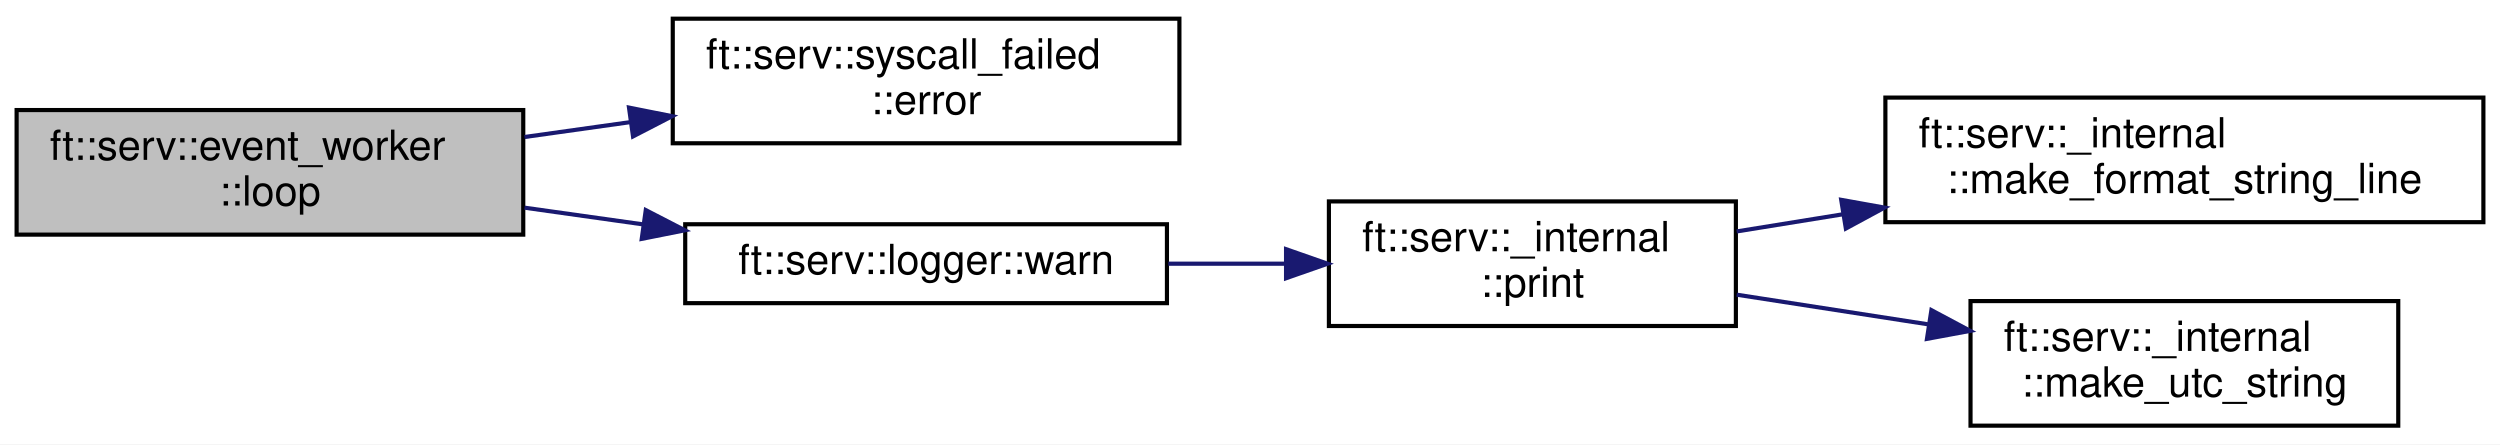
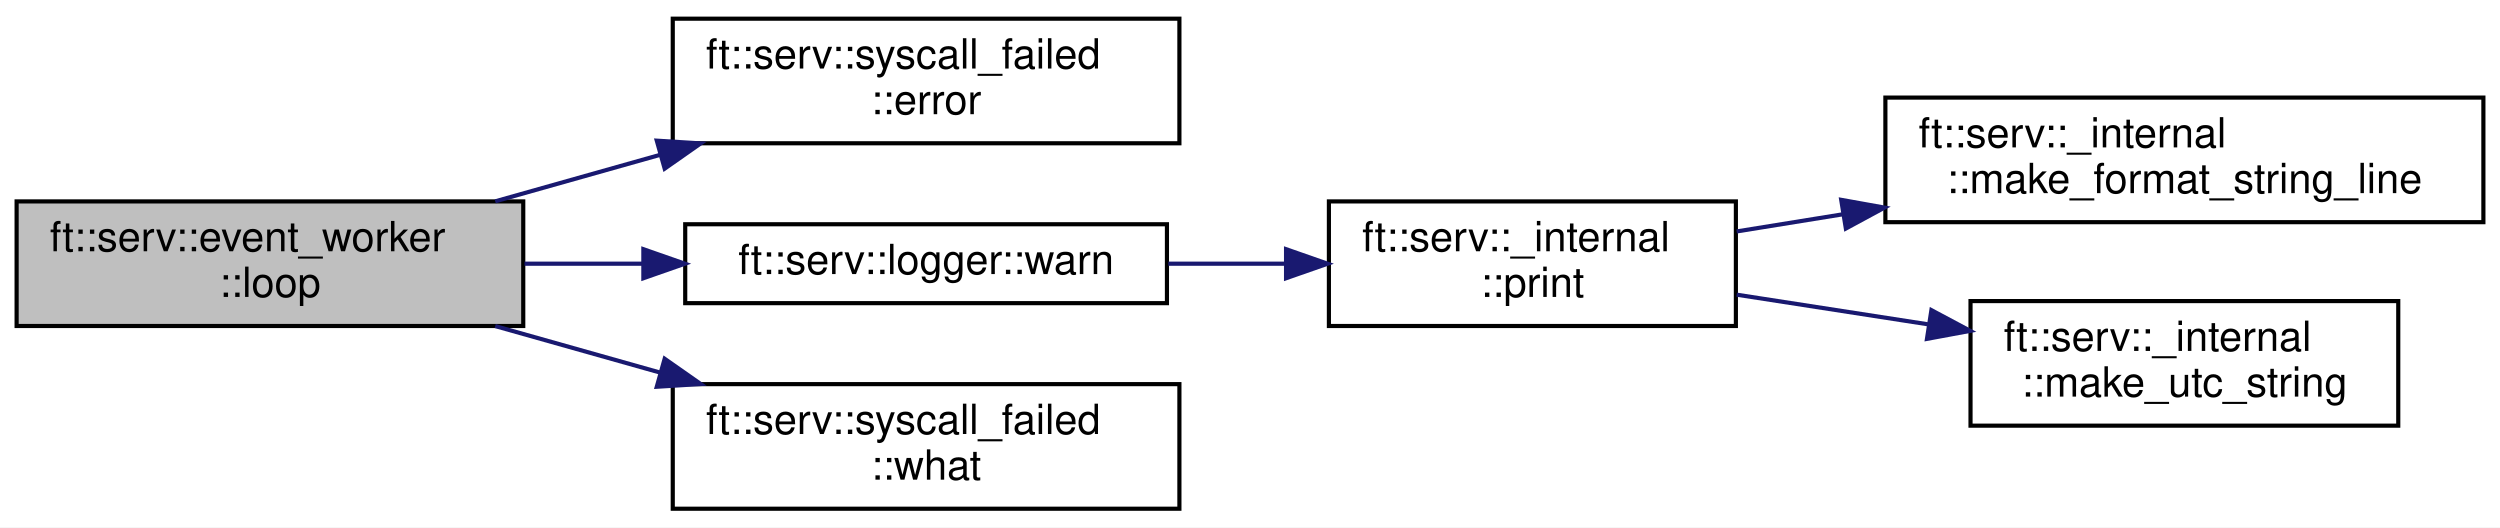
- <svg xmlns="http://www.w3.org/2000/svg" xmlns:xlink="http://www.w3.org/1999/xlink" width="602pt" height="107pt" viewBox="0.00 0.00 602.00 107.00">
-   <g id="graph0" class="graph" transform="scale(1 1) rotate(0) translate(4 103)">
-     <polygon fill="white" stroke="transparent" points="-4,4 -4,-103 598,-103 598,4 -4,4" />
+ <svg xmlns="http://www.w3.org/2000/svg" xmlns:xlink="http://www.w3.org/1999/xlink" width="602pt" height="127pt" viewBox="0.00 0.00 602.00 127.00">
+   <g id="graph0" class="graph" transform="scale(1 1) rotate(0) translate(4 123)">
+     <polygon fill="white" stroke="transparent" points="-4,4 -4,-123 598,-123 598,4 -4,4" />
    <g id="node1" class="node">
      <g id="a_node1">
        <a xlink:title=" ">
-           <polygon fill="#bfbfbf" stroke="black" points="0,-46.5 0,-76.5 122,-76.5 122,-46.5 0,-46.5" />
-           <text text-anchor="start" x="8" y="-64.5" font-family="Helvetica,sans-Serif" font-size="10.00">ft::serv::event_worker</text>
-           <text text-anchor="middle" x="61" y="-53.5" font-family="Helvetica,sans-Serif" font-size="10.00">::loop</text>
+           <polygon fill="#bfbfbf" stroke="black" points="0,-44.5 0,-74.5 122,-74.5 122,-44.5 0,-44.5" />
+           <text text-anchor="start" x="8" y="-62.5" font-family="Helvetica,sans-Serif" font-size="10.00">ft::serv::event_worker</text>
+           <text text-anchor="middle" x="61" y="-51.5" font-family="Helvetica,sans-Serif" font-size="10.00">::loop</text>
        </a>
      </g>
    </g>
    <g id="node2" class="node">
      <g id="a_node2">
        <a xlink:href="classft_1_1serv_1_1syscall__failed.html#ad4beae2a2abdd5d44caf5f48b03a5ae0" target="_top" xlink:title=" ">
-           <polygon fill="white" stroke="black" points="158,-68.5 158,-98.5 280,-98.5 280,-68.5 158,-68.5" />
-           <text text-anchor="start" x="166" y="-86.5" font-family="Helvetica,sans-Serif" font-size="10.00">ft::serv::syscall_failed</text>
-           <text text-anchor="middle" x="219" y="-75.5" font-family="Helvetica,sans-Serif" font-size="10.00">::error</text>
+           <polygon fill="white" stroke="black" points="158,-88.5 158,-118.5 280,-118.5 280,-88.5 158,-88.5" />
+           <text text-anchor="start" x="166" y="-106.5" font-family="Helvetica,sans-Serif" font-size="10.00">ft::serv::syscall_failed</text>
+           <text text-anchor="middle" x="219" y="-95.5" font-family="Helvetica,sans-Serif" font-size="10.00">::error</text>
        </a>
      </g>
    </g>
    <g id="edge1" class="edge">
-       <path fill="none" stroke="midnightblue" d="M122.31,-70.01C130.69,-71.19 139.36,-72.41 147.9,-73.61" />
-       <polygon fill="midnightblue" stroke="midnightblue" points="147.46,-77.09 157.85,-75.02 148.43,-70.15 147.46,-77.09" />
+       <path fill="none" stroke="midnightblue" d="M115.25,-74.52C127.98,-78.11 141.69,-81.98 154.82,-85.68" />
+       <polygon fill="midnightblue" stroke="midnightblue" points="154.15,-89.13 164.73,-88.47 156.05,-82.39 154.15,-89.13" />
    </g>
    <g id="node3" class="node">
      <g id="a_node3">
        <a xlink:href="structft_1_1serv_1_1logger.html#aeb3f8c326c1e3b607121cf351df5fb55" target="_top" xlink:title=" ">
-           <polygon fill="white" stroke="black" points="161,-30 161,-49 277,-49 277,-30 161,-30" />
-           <text text-anchor="middle" x="219" y="-37" font-family="Helvetica,sans-Serif" font-size="10.00">ft::serv::logger::warn</text>
+           <polygon fill="white" stroke="black" points="161,-50 161,-69 277,-69 277,-50 161,-50" />
+           <text text-anchor="middle" x="219" y="-57" font-family="Helvetica,sans-Serif" font-size="10.00">ft::serv::logger::warn</text>
        </a>
      </g>
    </g>
    <g id="edge2" class="edge">
-       <path fill="none" stroke="midnightblue" d="M122.31,-52.99C131.63,-51.68 141.31,-50.32 150.77,-48.98" />
-       <polygon fill="midnightblue" stroke="midnightblue" points="151.5,-52.41 160.92,-47.55 150.53,-45.48 151.5,-52.41" />
+       <path fill="none" stroke="midnightblue" d="M122.31,-59.5C131.63,-59.5 141.31,-59.5 150.77,-59.5" />
+       <polygon fill="midnightblue" stroke="midnightblue" points="150.92,-63 160.92,-59.5 150.92,-56 150.92,-63" />
+     </g>
+     <g id="node7" class="node">
+       <g id="a_node7">
+         <a xlink:href="classft_1_1serv_1_1syscall__failed.html#a75eee00e267e027bb79a3de94a408bf1" target="_top" xlink:title=" ">
+           <polygon fill="white" stroke="black" points="158,-0.5 158,-30.5 280,-30.5 280,-0.5 158,-0.5" />
+           <text text-anchor="start" x="166" y="-18.5" font-family="Helvetica,sans-Serif" font-size="10.00">ft::serv::syscall_failed</text>
+           <text text-anchor="middle" x="219" y="-7.5" font-family="Helvetica,sans-Serif" font-size="10.00">::what</text>
+         </a>
+       </g>
+     </g>
+     <g id="edge6" class="edge">
+       <path fill="none" stroke="midnightblue" d="M115.25,-44.48C127.98,-40.89 141.69,-37.02 154.82,-33.32" />
+       <polygon fill="midnightblue" stroke="midnightblue" points="156.05,-36.61 164.73,-30.53 154.15,-29.87 156.05,-36.61" />
    </g>
    <g id="node4" class="node">
      <g id="a_node4">
        <a xlink:href="namespaceft_1_1serv_1_1__internal.html#a4dfb80be7b817fc0ee18658f313a6274" target="_top" xlink:title=" ">
-           <polygon fill="white" stroke="black" points="316,-24.5 316,-54.5 414,-54.5 414,-24.5 316,-24.5" />
-           <text text-anchor="start" x="324" y="-42.5" font-family="Helvetica,sans-Serif" font-size="10.00">ft::serv::_internal</text>
-           <text text-anchor="middle" x="365" y="-31.5" font-family="Helvetica,sans-Serif" font-size="10.00">::print</text>
+           <polygon fill="white" stroke="black" points="316,-44.5 316,-74.5 414,-74.5 414,-44.5 316,-44.5" />
+           <text text-anchor="start" x="324" y="-62.5" font-family="Helvetica,sans-Serif" font-size="10.00">ft::serv::_internal</text>
+           <text text-anchor="middle" x="365" y="-51.5" font-family="Helvetica,sans-Serif" font-size="10.00">::print</text>
        </a>
      </g>
    </g>
    <g id="edge3" class="edge">
-       <path fill="none" stroke="midnightblue" d="M277.33,-39.5C286.56,-39.5 296.13,-39.5 305.39,-39.5" />
-       <polygon fill="midnightblue" stroke="midnightblue" points="305.68,-43 315.68,-39.5 305.68,-36 305.68,-43" />
+       <path fill="none" stroke="midnightblue" d="M277.33,-59.5C286.56,-59.5 296.13,-59.5 305.39,-59.5" />
+       <polygon fill="midnightblue" stroke="midnightblue" points="305.68,-63 315.68,-59.5 305.68,-56 305.68,-63" />
    </g>
    <g id="node5" class="node">
      <g id="a_node5">
        <a xlink:href="namespaceft_1_1serv_1_1__internal.html#aff49349b58dc84fa69076e9cd27a1db4" target="_top" xlink:title=" ">
-           <polygon fill="white" stroke="black" points="450,-49.5 450,-79.5 594,-79.5 594,-49.5 450,-49.5" />
-           <text text-anchor="start" x="458" y="-67.5" font-family="Helvetica,sans-Serif" font-size="10.00">ft::serv::_internal</text>
-           <text text-anchor="middle" x="522" y="-56.5" font-family="Helvetica,sans-Serif" font-size="10.00">::make_format_string_line</text>
+           <polygon fill="white" stroke="black" points="450,-69.5 450,-99.5 594,-99.5 594,-69.5 450,-69.5" />
+           <text text-anchor="start" x="458" y="-87.5" font-family="Helvetica,sans-Serif" font-size="10.00">ft::serv::_internal</text>
+           <text text-anchor="middle" x="522" y="-76.5" font-family="Helvetica,sans-Serif" font-size="10.00">::make_format_string_line</text>
        </a>
      </g>
    </g>
    <g id="edge4" class="edge">
-       <path fill="none" stroke="midnightblue" d="M414.19,-47.27C422.39,-48.6 431.11,-50 439.88,-51.42" />
-       <polygon fill="midnightblue" stroke="midnightblue" points="439.36,-54.88 449.79,-53.01 440.48,-47.97 439.36,-54.88" />
+       <path fill="none" stroke="midnightblue" d="M414.19,-67.27C422.39,-68.6 431.11,-70 439.88,-71.42" />
+       <polygon fill="midnightblue" stroke="midnightblue" points="439.36,-74.88 449.79,-73.01 440.48,-67.97 439.36,-74.88" />
    </g>
    <g id="node6" class="node">
      <g id="a_node6">
        <a xlink:href="namespaceft_1_1serv_1_1__internal.html#aad4af39d62c2b1687b0bef7a91bf6c60" target="_top" xlink:title=" ">
-           <polygon fill="white" stroke="black" points="470.5,-0.5 470.5,-30.5 573.5,-30.5 573.5,-0.5 470.5,-0.5" />
-           <text text-anchor="start" x="478.5" y="-18.5" font-family="Helvetica,sans-Serif" font-size="10.00">ft::serv::_internal</text>
-           <text text-anchor="middle" x="522" y="-7.5" font-family="Helvetica,sans-Serif" font-size="10.00">::make_utc_string</text>
+           <polygon fill="white" stroke="black" points="470.5,-20.5 470.5,-50.5 573.5,-50.5 573.5,-20.5 470.5,-20.5" />
+           <text text-anchor="start" x="478.5" y="-38.5" font-family="Helvetica,sans-Serif" font-size="10.00">ft::serv::_internal</text>
+           <text text-anchor="middle" x="522" y="-27.5" font-family="Helvetica,sans-Serif" font-size="10.00">::make_utc_string</text>
        </a>
      </g>
    </g>
    <g id="edge5" class="edge">
-       <path fill="none" stroke="midnightblue" d="M414.19,-32.04C428.85,-29.77 445.14,-27.25 460.49,-24.87" />
-       <polygon fill="midnightblue" stroke="midnightblue" points="461.08,-28.32 470.42,-23.33 460.01,-21.4 461.08,-28.32" />
+       <path fill="none" stroke="midnightblue" d="M414.19,-52.04C428.85,-49.77 445.14,-47.25 460.49,-44.87" />
+       <polygon fill="midnightblue" stroke="midnightblue" points="461.08,-48.32 470.42,-43.33 460.01,-41.4 461.08,-48.32" />
    </g>
  </g>
</svg>
